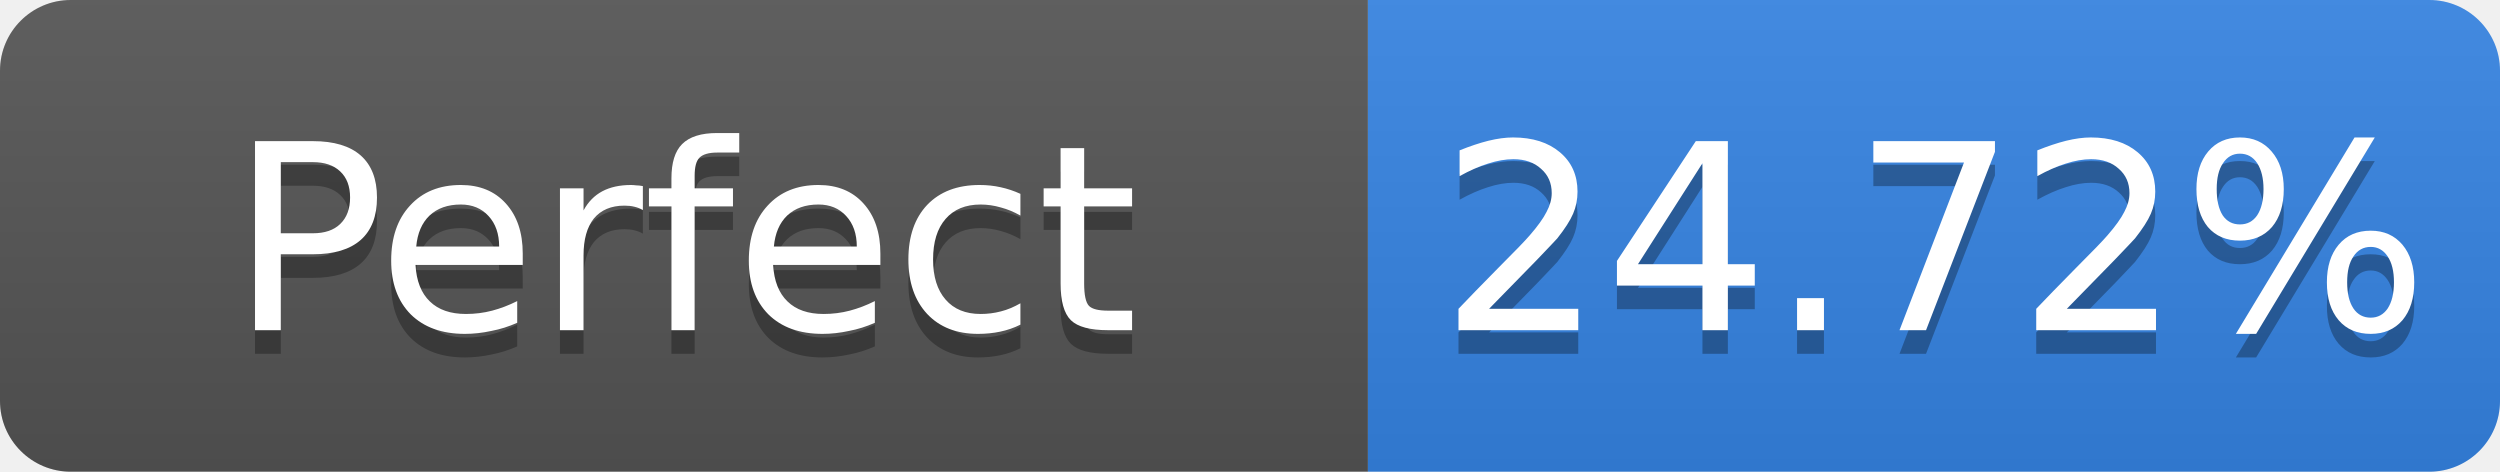
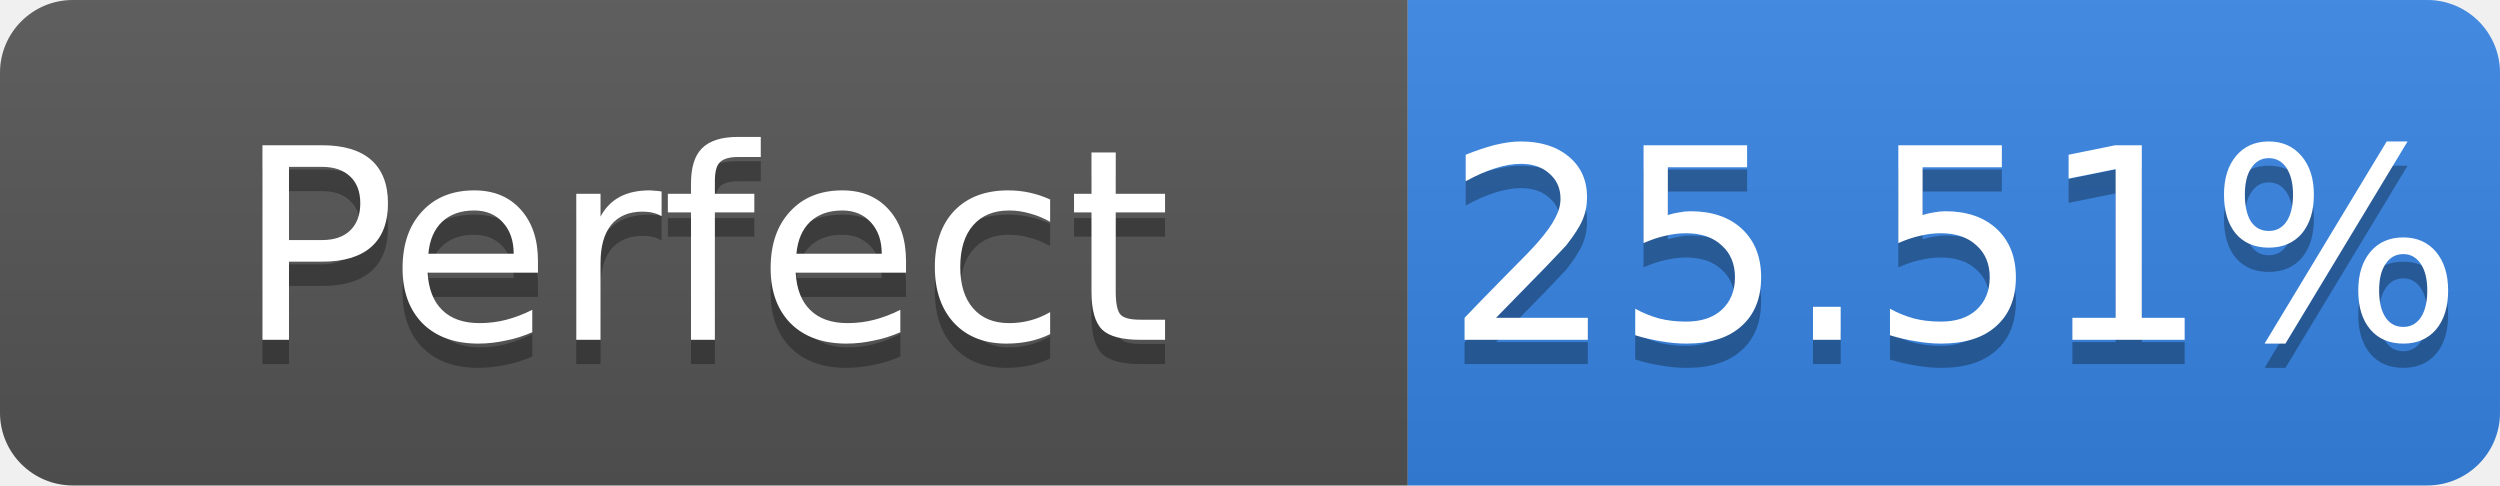
- <svg xmlns="http://www.w3.org/2000/svg" width="106" height="20" role="img" aria-label="Perfect: 24.72%">
+ <svg xmlns="http://www.w3.org/2000/svg" width="103" height="20" role="img" aria-label="Perfect: 25.51%">
  <linearGradient id="s" x2="0" y2="100%">
    <stop offset="0" stop-color="#bbb" stop-opacity=".1" />
    <stop offset="1" stop-opacity=".1" />
  </linearGradient>
  <clipPath id="r">
-     <rect width="106" height="20" rx="3" fill="#fff" />
+     <rect width="103" height="20" rx="3" fill="#fff" />
  </clipPath>
  <g clip-path="url(#r)">
    <rect width="58" height="20" fill="#555" />
-     <rect x="58" width="48" height="20" fill="#3584e4" />
-     <rect width="106" height="20" fill="url(#s)" />
+     <rect x="58" width="45" height="20" fill="#3584e4" />
+     <rect width="103" height="20" fill="url(#s)" />
  </g>
  <g fill="#fff" text-anchor="middle" font-family="Verdana,Geneva,DejaVu Sans,sans-serif" font-size="11">
    <text x="29.0" y="15" fill="#010101" fill-opacity=".3">Perfect</text>
    <text x="29.0" y="14">Perfect</text>
-     <text x="82.0" y="15" fill="#010101" fill-opacity=".3">24.72%</text>
-     <text x="82.0" y="14">24.72%</text>
+     <text x="80.5" y="15" fill="#010101" fill-opacity=".3">25.51%</text>
+     <text x="80.5" y="14">25.51%</text>
  </g>
</svg>
